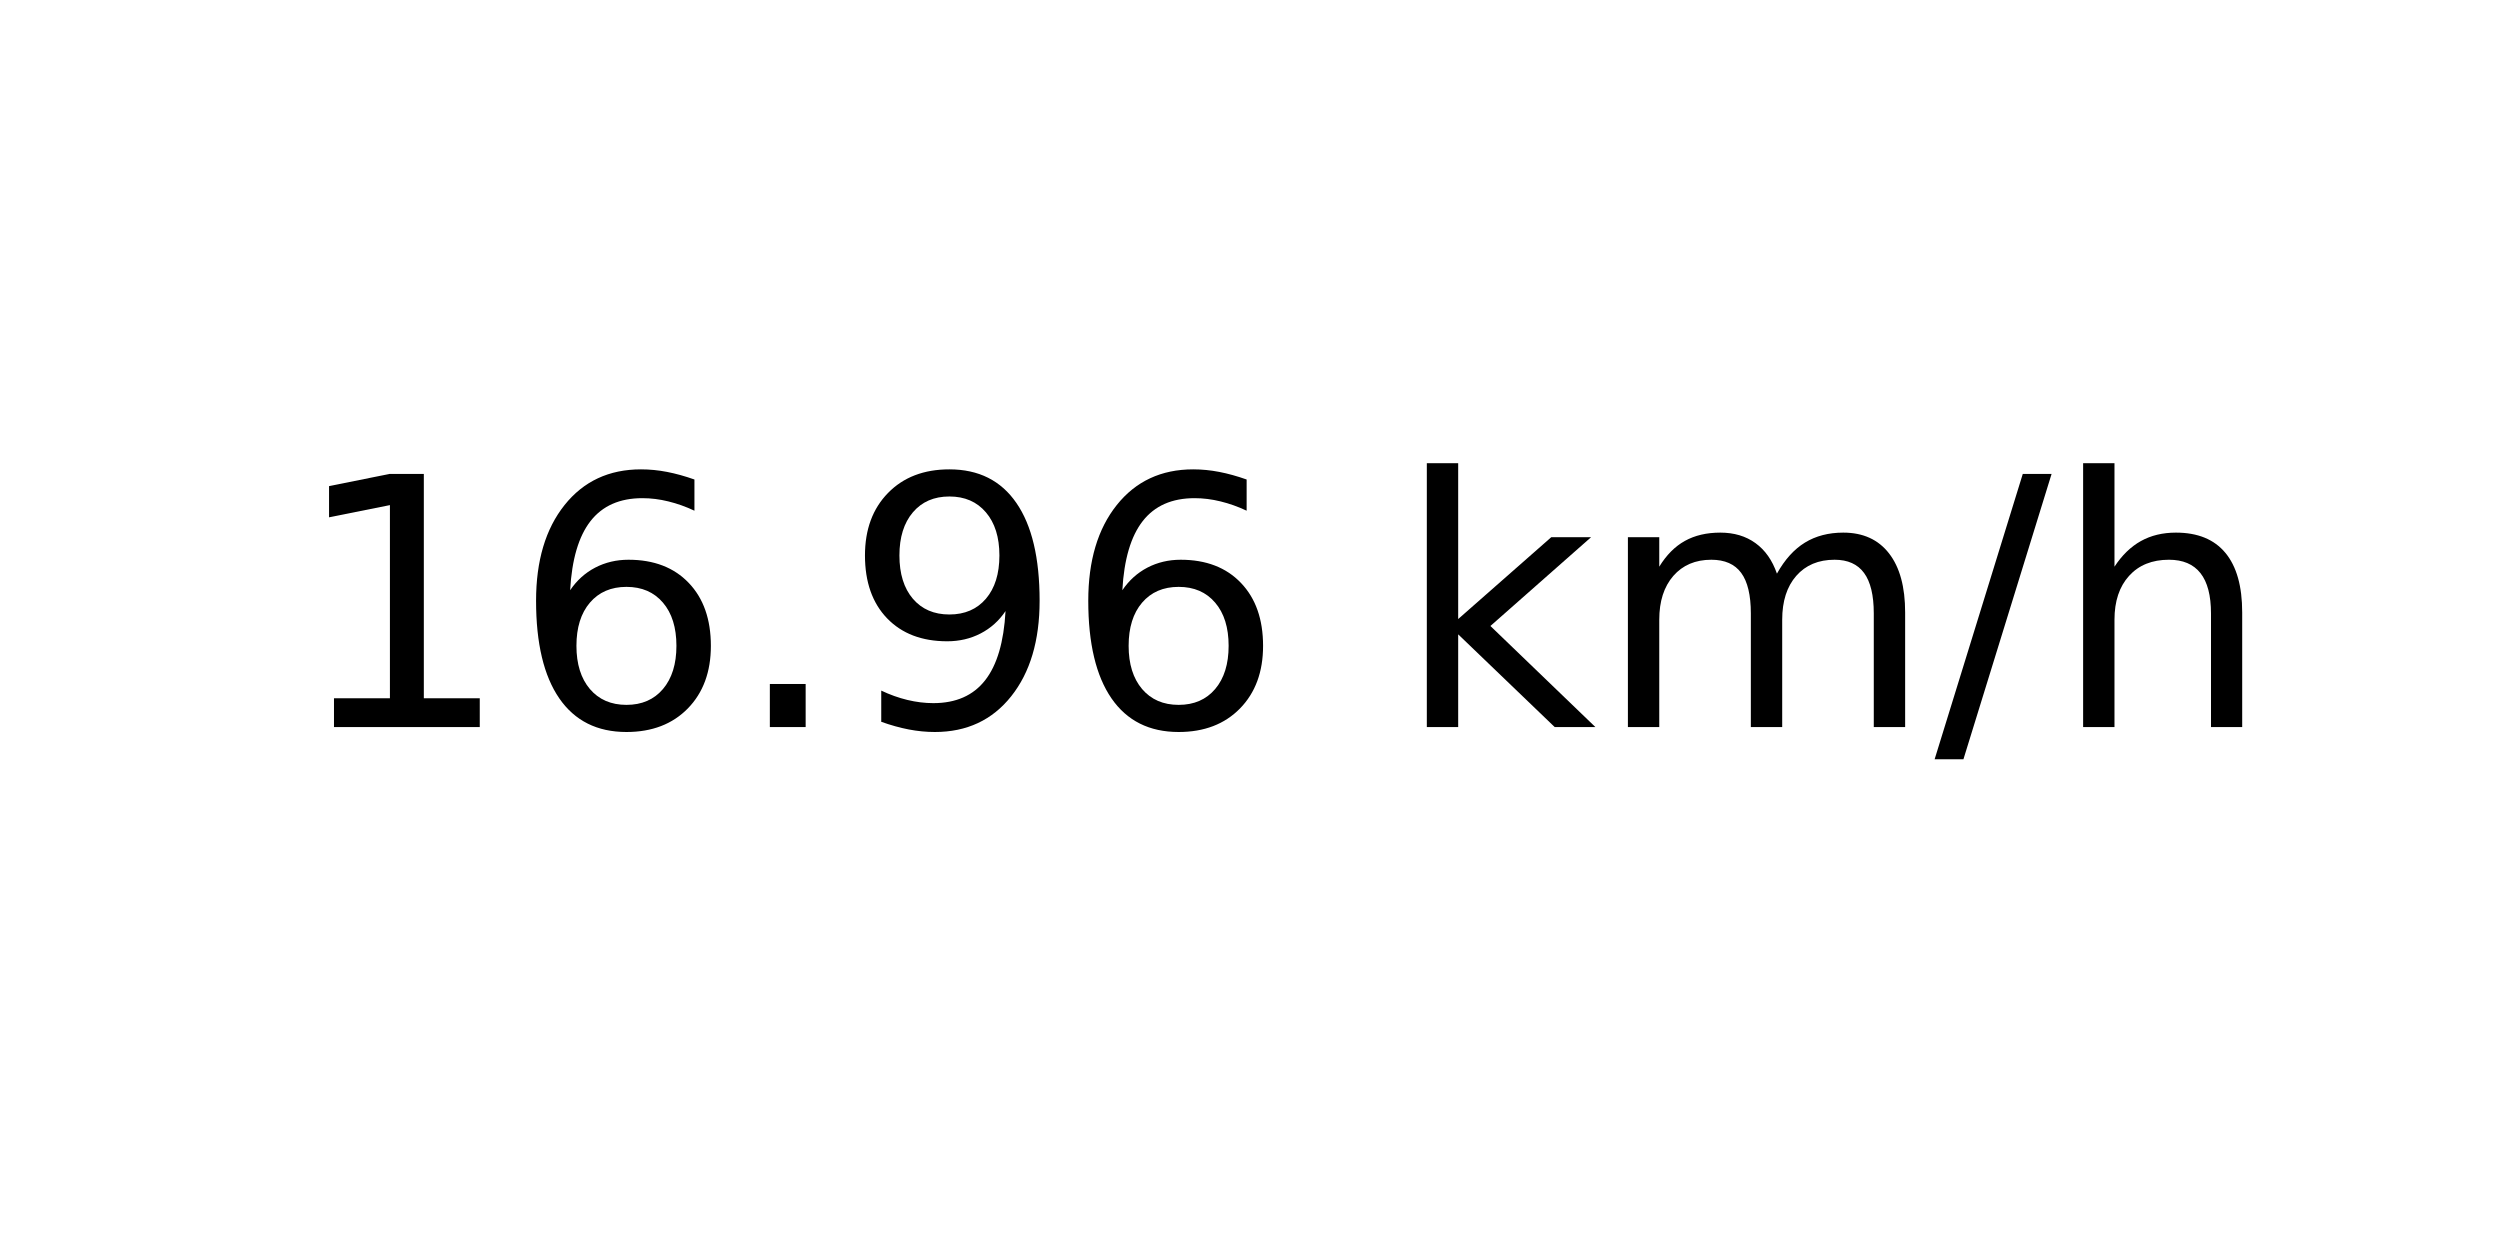
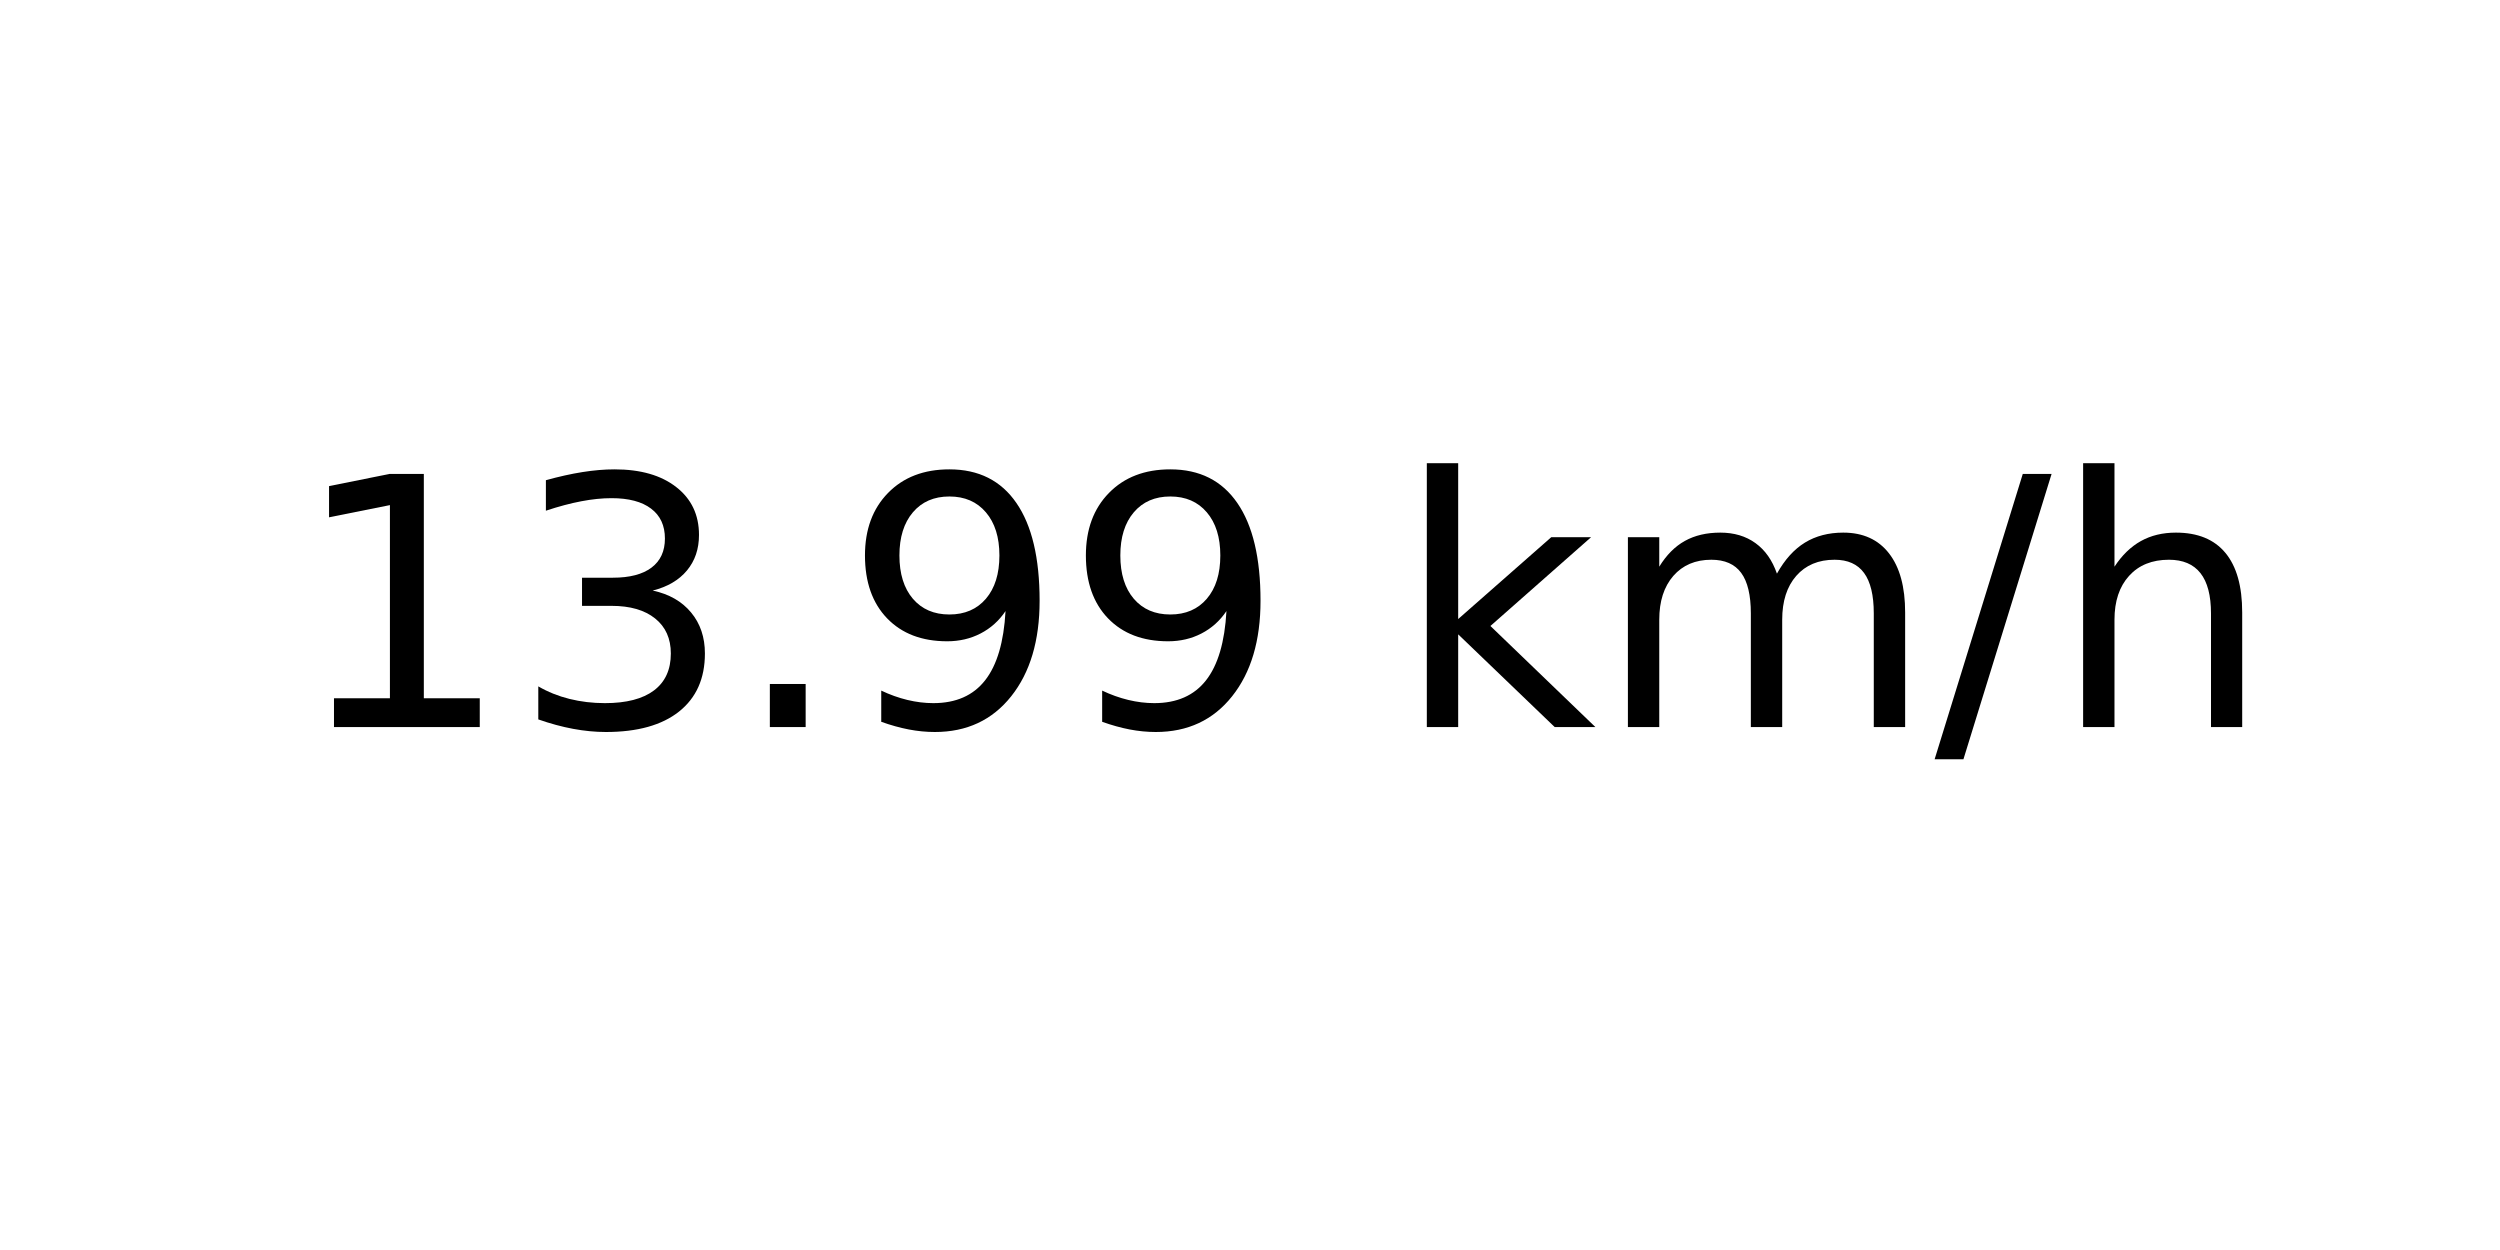
<svg xmlns="http://www.w3.org/2000/svg" xmlns:xlink="http://www.w3.org/1999/xlink" width="72pt" height="36pt" viewBox="0 0 72 36" version="1.1">
  <defs>
    <style type="text/css">*{stroke-linejoin: round; stroke-linecap: butt}</style>
  </defs>
  <g id="figure_1">
    <g id="axes_1">
      <g id="text_1">
        <g transform="translate(8.378125 20.93937) scale(0.1 -0.1)">
          <defs>
            <path id="DejaVuSans-31" d="M 794 531  L 1825 531  L 1825 4091  L 703 3866  L 703 4441  L 1819 4666  L 2450 4666  L 2450 531  L 3481 531  L 3481 0  L 794 0  L 794 531  z " transform="scale(0.015625)" />
-             <path id="DejaVuSans-36" d="M 2113 2584  Q 1688 2584 1439 2293  Q 1191 2003 1191 1497  Q 1191 994 1439 701  Q 1688 409 2113 409  Q 2538 409 2786 701  Q 3034 994 3034 1497  Q 3034 2003 2786 2293  Q 2538 2584 2113 2584  z M 3366 4563  L 3366 3988  Q 3128 4100 2886 4159  Q 2644 4219 2406 4219  Q 1781 4219 1451 3797  Q 1122 3375 1075 2522  Q 1259 2794 1537 2939  Q 1816 3084 2150 3084  Q 2853 3084 3261 2657  Q 3669 2231 3669 1497  Q 3669 778 3244 343  Q 2819 -91 2113 -91  Q 1303 -91 875 529  Q 447 1150 447 2328  Q 447 3434 972 4092  Q 1497 4750 2381 4750  Q 2619 4750 2861 4703  Q 3103 4656 3366 4563  z " transform="scale(0.015625)" />
+             <path id="DejaVuSans-33" d="M 2597 2516  Q 3050 2419 3304 2112  Q 3559 1806 3559 1356  Q 3559 666 3084 287  Q 2609 -91 1734 -91  Q 1441 -91 1130 -33  Q 819 25 488 141  L 488 750  Q 750 597 1062 519  Q 1375 441 1716 441  Q 2309 441 2620 675  Q 2931 909 2931 1356  Q 2931 1769 2642 2001  Q 2353 2234 1838 2234  L 1294 2234  L 1294 2753  L 1863 2753  Q 2328 2753 2575 2939  Q 2822 3125 2822 3475  Q 2822 3834 2567 4026  Q 2313 4219 1838 4219  Q 1578 4219 1281 4162  Q 984 4106 628 3988  L 628 4550  Q 988 4650 1302 4700  Q 1616 4750 1894 4750  Q 2613 4750 3031 4423  Q 3450 4097 3450 3541  Q 3450 3153 3228 2886  Q 3006 2619 2597 2516  z " transform="scale(0.015625)" />
            <path id="DejaVuSans-2e" d="M 684 794  L 1344 794  L 1344 0  L 684 0  L 684 794  z " transform="scale(0.015625)" />
            <path id="DejaVuSans-39" d="M 703 97  L 703 672  Q 941 559 1184 500  Q 1428 441 1663 441  Q 2288 441 2617 861  Q 2947 1281 2994 2138  Q 2813 1869 2534 1725  Q 2256 1581 1919 1581  Q 1219 1581 811 2004  Q 403 2428 403 3163  Q 403 3881 828 4315  Q 1253 4750 1959 4750  Q 2769 4750 3195 4129  Q 3622 3509 3622 2328  Q 3622 1225 3098 567  Q 2575 -91 1691 -91  Q 1453 -91 1209 -44  Q 966 3 703 97  z M 1959 2075  Q 2384 2075 2632 2365  Q 2881 2656 2881 3163  Q 2881 3666 2632 3958  Q 2384 4250 1959 4250  Q 1534 4250 1286 3958  Q 1038 3666 1038 3163  Q 1038 2656 1286 2365  Q 1534 2075 1959 2075  z " transform="scale(0.015625)" />
            <path id="DejaVuSans-20" transform="scale(0.015625)" />
            <path id="DejaVuSans-6b" d="M 581 4863  L 1159 4863  L 1159 1991  L 2875 3500  L 3609 3500  L 1753 1863  L 3688 0  L 2938 0  L 1159 1709  L 1159 0  L 581 0  L 581 4863  z " transform="scale(0.015625)" />
            <path id="DejaVuSans-6d" d="M 3328 2828  Q 3544 3216 3844 3400  Q 4144 3584 4550 3584  Q 5097 3584 5394 3201  Q 5691 2819 5691 2113  L 5691 0  L 5113 0  L 5113 2094  Q 5113 2597 4934 2840  Q 4756 3084 4391 3084  Q 3944 3084 3684 2787  Q 3425 2491 3425 1978  L 3425 0  L 2847 0  L 2847 2094  Q 2847 2600 2669 2842  Q 2491 3084 2119 3084  Q 1678 3084 1418 2786  Q 1159 2488 1159 1978  L 1159 0  L 581 0  L 581 3500  L 1159 3500  L 1159 2956  Q 1356 3278 1631 3431  Q 1906 3584 2284 3584  Q 2666 3584 2933 3390  Q 3200 3197 3328 2828  z " transform="scale(0.015625)" />
            <path id="DejaVuSans-2f" d="M 1625 4666  L 2156 4666  L 531 -594  L 0 -594  L 1625 4666  z " transform="scale(0.015625)" />
            <path id="DejaVuSans-68" d="M 3513 2113  L 3513 0  L 2938 0  L 2938 2094  Q 2938 2591 2744 2837  Q 2550 3084 2163 3084  Q 1697 3084 1428 2787  Q 1159 2491 1159 1978  L 1159 0  L 581 0  L 581 4863  L 1159 4863  L 1159 2956  Q 1366 3272 1645 3428  Q 1925 3584 2291 3584  Q 2894 3584 3203 3211  Q 3513 2838 3513 2113  z " transform="scale(0.015625)" />
          </defs>
          <use xlink:href="#DejaVuSans-31" />
-           <use xlink:href="#DejaVuSans-36" x="63.623" />
+           <use xlink:href="#DejaVuSans-33" x="63.623" />
          <use xlink:href="#DejaVuSans-2e" x="127.246" />
          <use xlink:href="#DejaVuSans-39" x="159.033" />
-           <use xlink:href="#DejaVuSans-36" x="222.656" />
+           <use xlink:href="#DejaVuSans-39" x="222.656" />
          <use xlink:href="#DejaVuSans-20" x="286.279" />
          <use xlink:href="#DejaVuSans-6b" x="318.066" />
          <use xlink:href="#DejaVuSans-6d" x="375.977" />
          <use xlink:href="#DejaVuSans-2f" x="473.389" />
          <use xlink:href="#DejaVuSans-68" x="507.08" />
        </g>
      </g>
    </g>
  </g>
</svg>
